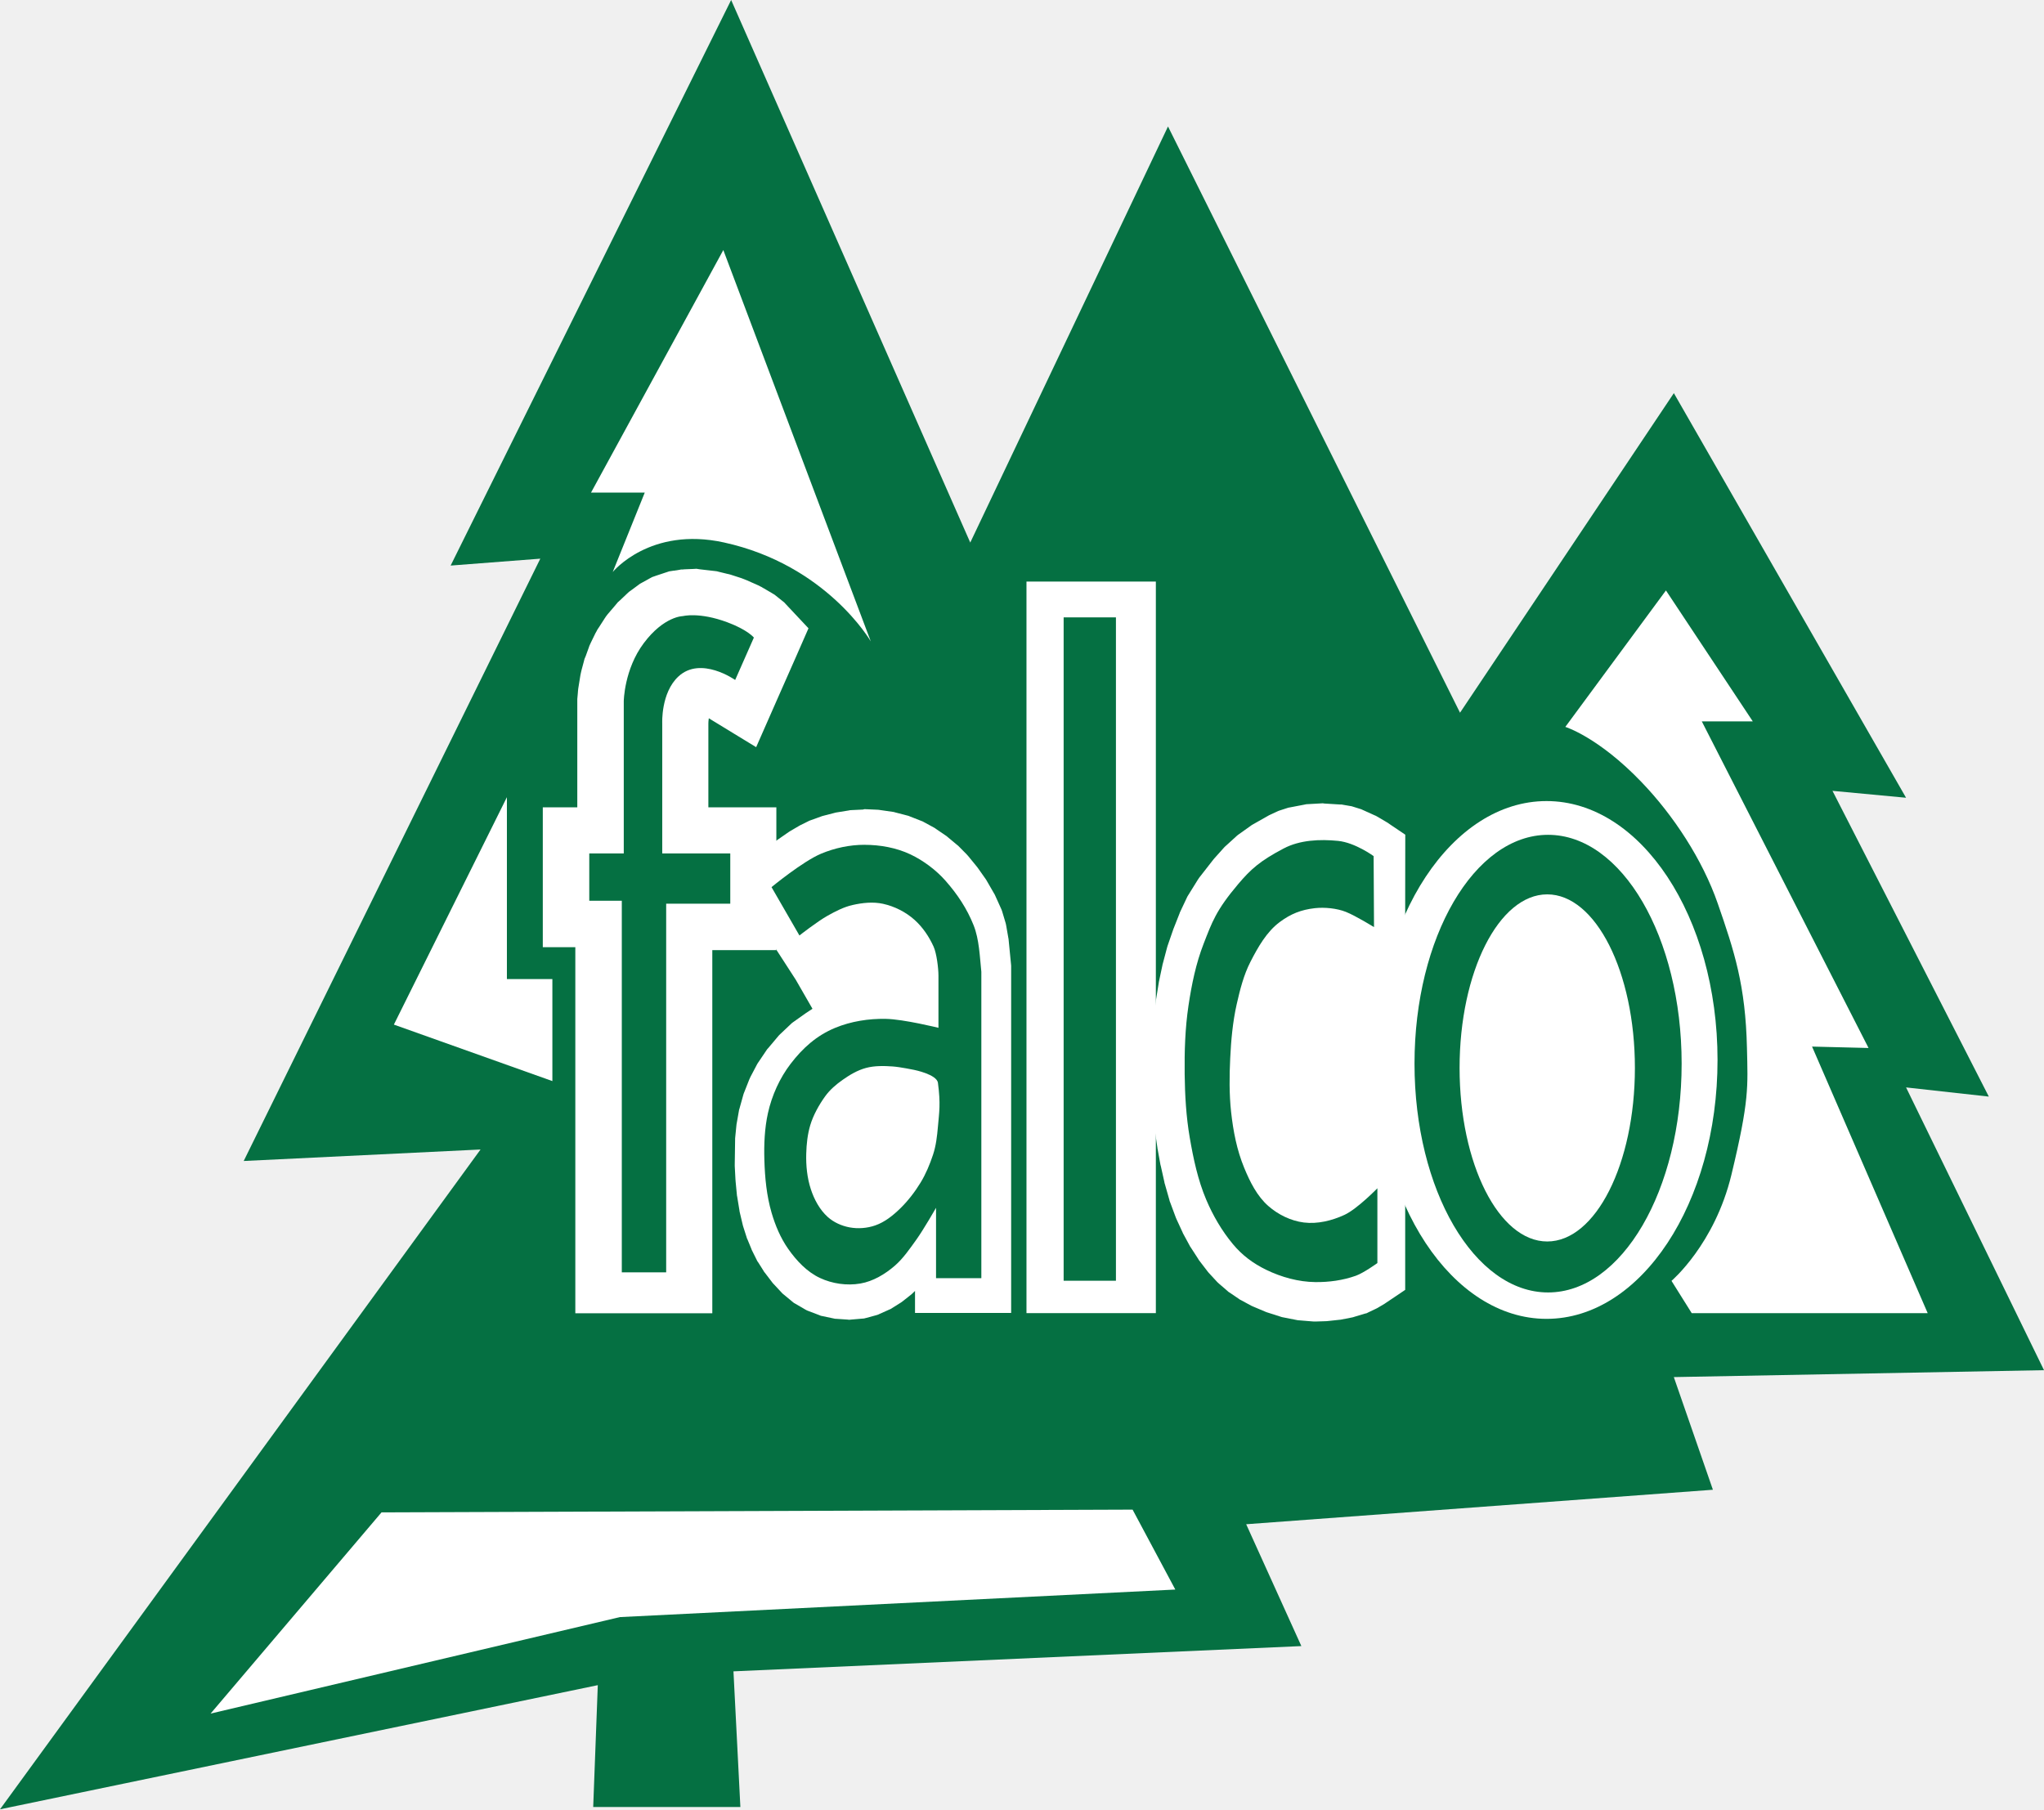
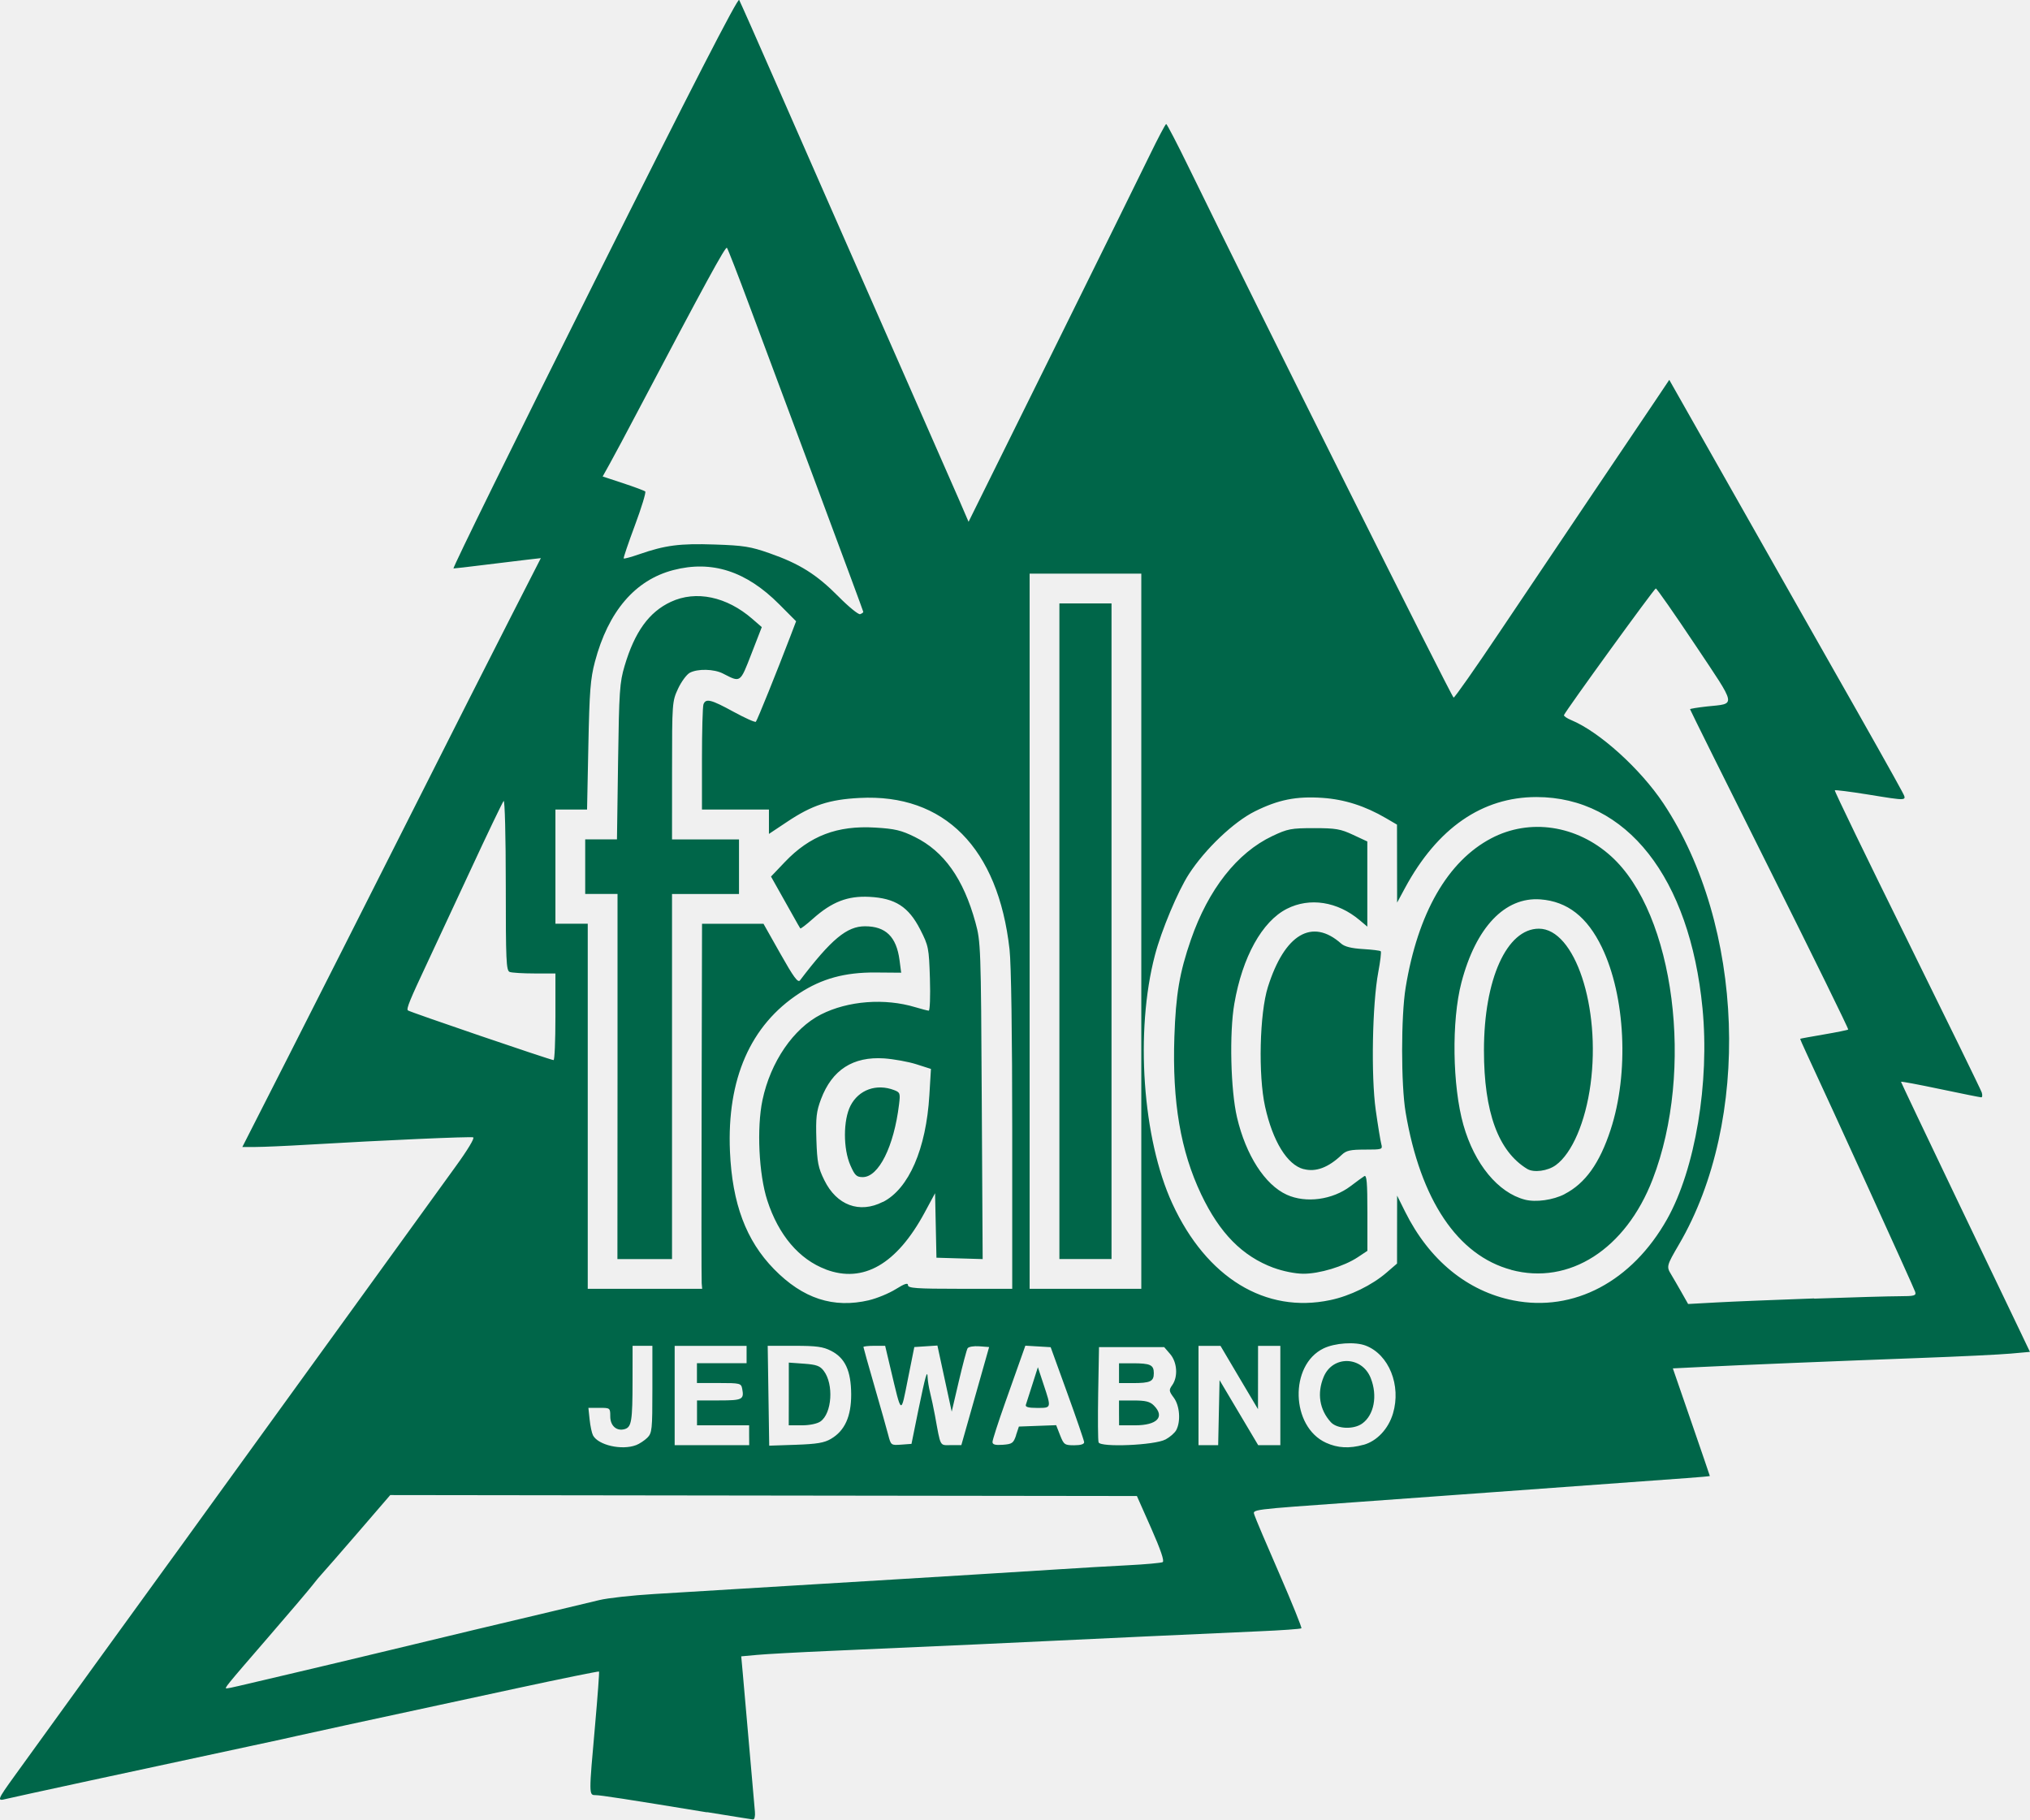
- <svg xmlns="http://www.w3.org/2000/svg" width="46.751mm" height="41.387mm" version="1.1" viewBox="0 0 46.751 41.387">
-   <g transform="translate(-26.61 -48.276)">
-     <path d="m43.333 48.276-6.416 12.937 2.051-0.158-6.784 13.778 5.417-0.263-10.991 15.093 13.673-2.84-0.105 2.787h3.366l-0.158-3.103 12.989-0.578-1.262-2.787 10.675-0.789-0.894-2.577 8.467-0.158-3.155-6.468 1.893 0.21-3.576-6.994 1.683 0.158-5.311-9.255-4.891 7.31-6.679-13.41-4.523 9.518z" fill="#057042" />
-     <g fill="#fff">
-       <path transform="matrix(1.05 0 0 1.05 -2.3279 -3.6315)" d="m46.361 67.072-0.254 0.012-0.031 2e-3 -0.029 0.006-0.254 0.041-0.025 0.004-0.023 0.006-0.248 0.064-0.023 0.006-0.023 0.008-0.238 0.086-0.027 0.01-0.027 0.014-0.17 0.084-0.035 0.02-0.186 0.109-0.031 0.02-0.369 0.256-0.012 0.008-0.01 0.008-0.408 0.314-0.367 0.283 0.905 1.7 0.419 0.648 0.363 0.631-0.15 0.099-0.266 0.189-0.029 0.021-0.027 0.025-0.236 0.223-0.021 0.021-0.02 0.023-0.215 0.256-0.02 0.021-0.016 0.023-0.174 0.258-0.016 0.023-0.014 0.023-0.146 0.277-0.012 0.027-0.012 0.025-0.115 0.291-0.01 0.025-0.008 0.027-0.084 0.301-0.008 0.025-0.004 0.025-0.047 0.266-0.004 0.02-2e-3 0.02-0.027 0.27-2e-3 0.021v0.023l-0.008 0.543v0.035l0.016 0.303 2e-3 0.012v0.012l0.029 0.303 2e-3 0.018 0.004 0.018 0.049 0.299 2e-3 0.018 0.004 0.02 0.07 0.295 0.012 0.039 0.07 0.219 0.006 0.02 0.01 0.02 0.088 0.213 0.006 0.018 0.008 0.016 0.102 0.205 0.012 0.025 0.016 0.021 0.123 0.195 0.012 0.021 0.016 0.018 0.15 0.197 0.016 0.021 0.018 0.02 0.172 0.184 0.023 0.025 0.025 0.021 0.191 0.158 0.033 0.027 0.037 0.021 0.211 0.123 0.039 0.021 0.041 0.016 0.221 0.084 0.039 0.016 0.039 0.008 0.232 0.049 0.037 0.008 0.037 2e-3 0.236 0.016 0.039 0.004 0.039-0.004 0.234-0.02 0.049-0.004 0.047-0.012 0.217-0.059 0.039-0.012 0.039-0.018 0.205-0.092 0.033-0.014 0.031-0.02 0.193-0.121 0.023-0.016 0.023-0.018 0.176-0.139 0.021-0.018 0.02-0.02 0.043-0.041v0.479h2.094v-7.562l-2e-3 -0.025-0.053-0.541-2e-3 -0.02-0.004-0.02-0.047-0.27-0.006-0.031-0.008-0.031-0.076-0.254-0.012-0.033-0.014-0.031-0.125-0.277-0.012-0.025-0.014-0.023-0.15-0.26-0.023-0.039-0.172-0.244-0.023-0.031-0.193-0.236-0.016-0.018-0.018-0.02-0.176-0.178-0.02-0.018-0.02-0.016-0.197-0.164-0.02-0.018-0.021-0.014-0.213-0.145-0.021-0.016-0.021-0.012-0.219-0.119-0.029-0.016-0.031-0.012-0.25-0.098-0.029-0.012-0.031-0.008-0.262-0.068-0.027-0.008-0.029-0.004-0.27-0.039-0.027-0.004-0.025-2e-3 -0.27-0.012h-0.023z" />
-       <path d="m35.336 82.871 17.179-0.063 0.977 1.828-12.703 0.63-9.362 2.207z" />
-       <path d="m38.204 66.511v4.161h1.04v2.333l-3.625-1.292z" />
-       <path d="m40.625 61.359 0.732-1.815h-1.229l3.026-5.548 3.373 8.952s-1.009-1.75-3.36-2.264c-1.69-0.37-2.541 0.675-2.541 0.675z" />
-       <path d="m62.413 64.903 2.301-3.121 1.986 2.995h-1.166l3.814 7.471-1.292-0.032 2.645 6.098h-5.397l-0.463-0.739s0.986-0.835 1.37-2.425c0.413-1.712 0.376-2.016 0.356-2.899-0.032-1.435-0.289-2.216-0.668-3.308-0.347-1.001-1.013-2.018-1.748-2.782-0.989-1.029-1.737-1.257-1.737-1.257z" />
-       <path d="m42.492 61.289-0.037 2e-3h-0.004l-0.195 0.008h-0.004l-0.006 2e-3 -0.033 2e-3h-0.027l-0.029 0.006-0.035 0.006-0.047 0.008h-0.006l-0.021 0.004-0.018 2e-3h-0.012l-0.01 2e-3 -0.051 0.008-0.041 0.006-0.041 0.014-0.049 0.016h-2e-3l-0.004 2e-3 -0.199 0.066-2e-3 2e-3h-0.004l-0.045 0.016-0.041 0.014-0.039 0.021-0.043 0.023-2e-3 2e-3 -0.127 0.07-0.008 0.004-0.021 0.012-0.039 0.021-0.035 0.025-0.014 0.012-0.012 0.008-0.135 0.1-0.004 2e-3 -0.023 0.018-0.027 0.018-0.051 0.047-4e-3 4e-3 -0.156 0.148-0.008 0.006-0.014 0.014-0.027 0.023-0.023 0.029-0.018 0.02-2e-3 0.004-0.17 0.199-0.021 0.025-0.021 0.027-0.02 0.027-0.016 0.025-2e-3 2e-3 -0.146 0.227-2e-3 2e-3 -0.018 0.027-0.012 0.02-0.01 0.02-0.016 0.029-0.004 0.008-0.006 0.008-0.113 0.232-2e-3 0.006-2e-3 0.004-0.012 0.025-0.012 0.027-0.01 0.027-2e-3 0.008-0.006 0.016-0.068 0.188-0.006 0.014-2e-3 0.006-2e-3 0.004-0.016 0.037-0.01 0.037-0.004 0.016-2e-3 0.008-0.053 0.197-2e-3 0.01-2e-3 0.008-0.006 0.025v0.004l-2e-3 0.004-0.006 0.027-2e-3 0.014-0.004 0.014-0.051 0.316-4e-3 0.035-4e-3 0.043v0.008l-0.01 0.111-2e-3 0.02-2e-3 0.025v2.475h-0.789v3.199h0.744v8.374h3.133v-8.307h1.465v-3.266h-1.555v-1.918l2e-3 -0.049 0.008-0.07 0.049 0.029 2e-3 2e-3 0.514 0.314 0.518 0.316 0.488-1.109 0.428-0.969 0.281-0.641-0.477-0.508-0.027-0.029-2e-3 -2e-3 -0.023-0.025-0.027-0.029-0.031-0.025-0.027-0.021-2e-3 -2e-3 -0.098-0.078-2e-3 -2e-3 -0.059-0.047-0.033-0.02-0.031-0.018-2e-3 -2e-3 -0.186-0.109-0.008-4e-3 -0.027-0.016-0.012-0.008-0.014-0.006-0.027-0.014-0.01-0.006-0.012-0.006-0.291-0.129-0.012-0.004-0.014-0.006-0.051-0.02-0.012-0.004-0.014-0.006-0.229-0.074-0.012-4e-3 -0.02-0.006-0.023-0.006-0.025-0.006-0.02-0.004-0.176-0.043h-0.004l-0.027-0.008-0.033-0.008-0.066-0.008h-2e-3l-0.305-0.035-0.014-2e-3 -0.027-0.004-0.049-0.008z" />
-     </g>
-     <g>
-       <path d="m41.847 68.948v8.432h-1.015v-8.5h-0.744v-1.082h0.789v-3.483s0.009-0.73 0.458-1.328c0.464-0.619 0.895-0.618 0.895-0.618s0.374-0.098 1.015 0.141c0.467 0.174 0.608 0.35 0.608 0.35l-0.428 0.97s-0.786-0.557-1.299-0.079c-0.403 0.375-0.369 1.071-0.369 1.071v2.976h1.556v1.15z" fill="#057042" />
-       <path transform="scale(.26458)" d="m175.31 255.5c-1.28-1e-3 -2.582 0.277-3.762 0.773-1.585 0.667-4.277 2.887-4.277 2.887l2.412 4.18s1.567-1.225 2.432-1.707c0.686-0.382 1.398-0.755 2.164-0.928 0.855-0.193 1.773-0.291 2.629-0.104 0.998 0.219 1.97 0.71 2.731 1.393 0.702 0.631 1.252 1.447 1.641 2.307 0.264 0.585 0.422 1.874 0.422 2.516v4.506s-3.002-0.742-4.535-0.773c-1.489-0.031-3.027 0.209-4.402 0.779-1.606 0.666-2.801 1.747-3.838 3.1-0.949 1.238-1.627 2.74-1.965 4.264-0.294 1.329-0.349 2.71-0.309 4.07 0.045 1.525 0.193 3.07 0.619 4.535 0.322 1.107 0.78 2.199 1.443 3.143 0.72 1.024 1.62 1.982 2.74 2.508 1.065 0.5 2.335 0.682 3.494 0.482 1.105-0.19 2.141-0.811 2.988-1.547 0.716-0.622 1.293-1.465 1.861-2.258 0.625-0.873 1.695-2.74 1.695-2.74v6.08h3.916v-26.488c-0.138-1.31-0.18-2.798-0.668-4.021-0.573-1.44-1.399-2.678-2.422-3.842-0.815-0.927-1.927-1.76-3.043-2.287-1.222-0.577-2.616-0.825-3.967-0.826zm1.273 19.133c0.39-0.014 0.782 4e-3 1.168 0.031 0.655 0.047 1.842 0.295 1.842 0.295s1.967 0.387 2.064 1.123c0.243 1.828 0.109 2.523 0 3.777-0.072 0.825-0.165 1.662-0.428 2.447-0.28 0.838-0.617 1.65-1.076 2.404-0.485 0.797-1.09 1.581-1.758 2.232-0.619 0.604-1.332 1.175-2.148 1.461-0.704 0.247-1.499 0.309-2.232 0.172-0.686-0.128-1.371-0.434-1.889-0.902-0.695-0.629-1.169-1.513-1.459-2.404-0.32-0.983-0.424-2.035-0.395-3.068 0.023-0.823 0.11-1.657 0.344-2.447 0.26-0.878 0.759-1.771 1.295-2.514 0.403-0.558 0.941-1.019 1.504-1.416 0.617-0.435 1.288-0.834 2.018-1.031 0.374-0.101 0.761-0.146 1.15-0.16z" fill="#057042" />
-       <rect x="50.088" y="61.579" width="2.959" height="16.734" fill="#fff" />
-       <rect x="50.938" y="62.398" width="1.196" height="15.174" fill="#057042" />
-       <path d="m56.867 66.651-0.341 0.019-0.037 0.002-0.037 0.008-0.334 0.064-0.035 0.006-0.033 0.01-0.16 0.052-0.031 0.01-0.032 0.014-0.151 0.07-0.021 0.01-0.021 0.01-0.373 0.211-0.025 0.015-0.023 0.017-0.28 0.199-0.027 0.021-0.025 0.023-0.228 0.207-0.021 0.019-0.021 0.021-0.22 0.245-0.025 0.029-0.33 0.423-0.033 0.05-0.215 0.346-0.017 0.027-0.014 0.029-0.153 0.324-0.008 0.017-0.006 0.019-0.139 0.352-0.004 0.01-0.004 0.012-0.127 0.367-0.006 0.019-0.006 0.021-0.1 0.377-0.004 0.012-0.002 0.014-0.081 0.381-0.002 0.012-0.002 0.015-0.062 0.383-0.002 0.01-0.002 0.012-0.05 0.412-0.002 0.012v0.012l-0.031 0.417-0.002 0.017v0.017l-0.012 0.834v0.031l0.031 0.771 0.002 0.017v0.014l0.037 0.386 0.002 0.014 0.002 0.012 0.056 0.381 0.002 0.01v0.01l0.07 0.386 0.002 0.01 0.004 0.01 0.085 0.381 0.002 0.017 0.006 0.017 0.107 0.375 0.004 0.021 0.009 0.021 0.136 0.366 0.009 0.019 0.008 0.019 0.131 0.284 0.008 0.019 0.008 0.017 0.151 0.278 0.01 0.019 0.012 0.017 0.172 0.265 0.01 0.019 0.014 0.019 0.191 0.249 0.017 0.021 0.017 0.019 0.178 0.193 0.023 0.023 0.023 0.021 0.193 0.166 0.025 0.023 0.027 0.017 0.211 0.143 0.023 0.017 0.025 0.012 0.23 0.125 0.025 0.012 0.023 0.01 0.284 0.12 0.025 0.01 0.025 0.008 0.294 0.094 0.031 0.01 0.031 0.006 0.305 0.06 0.031 0.006 0.031 0.002 0.305 0.025 0.031 0.002h0.033l0.251-0.008 0.041-0.004 0.251-0.027 0.023-0.002 0.025-0.004 0.245-0.048 0.027-0.006 0.027-0.009 0.24-0.072 0.042-0.01 0.037-0.019 0.162-0.077 0.025-0.012 0.023-0.012 0.17-0.101 0.012-0.009 0.012-0.008 0.191-0.128 0.249-0.168v-9.045l0.002-1.367-0.335-0.226-0.075-0.052-0.019-0.01-0.019-0.012-0.201-0.118-0.025-0.014-0.029-0.012-0.276-0.125-0.031-0.014-0.033-0.01-0.153-0.048-0.033-0.01-0.037-0.006-0.156-0.027-0.031-0.006h-0.031l-0.34-0.021-0.031-0.002z" fill="#fff" />
-       <path d="m58.037 69.483-0.009-1.624s-0.422-0.309-0.812-0.348c-0.418-0.042-0.876-0.022-1.247 0.174-0.545 0.287-0.75 0.474-1.038 0.813-0.509 0.601-0.6 0.876-0.79 1.362-0.177 0.454-0.276 0.939-0.348 1.421-0.077 0.517-0.093 1.043-0.087 1.566 0.006 0.485 0.034 0.972 0.116 1.45 0.083 0.483 0.186 0.97 0.377 1.421 0.154 0.363 0.357 0.712 0.609 1.015 0.214 0.258 0.463 0.443 0.765 0.59 0.345 0.167 0.737 0.276 1.12 0.28 0.313 0.004 0.633-0.04 0.928-0.145 0.18-0.064 0.493-0.29 0.493-0.29v-1.711s-0.461 0.474-0.754 0.609c-0.286 0.132-0.616 0.213-0.928 0.174-0.296-0.037-0.588-0.18-0.812-0.377-0.258-0.226-0.42-0.553-0.551-0.87-0.17-0.412-0.252-0.84-0.301-1.283-0.044-0.404-0.04-0.824-0.02-1.23 0.019-0.407 0.058-0.831 0.147-1.228 0.075-0.331 0.161-0.676 0.317-0.978 0.172-0.334 0.368-0.683 0.669-0.907 0.253-0.188 0.488-0.281 0.801-0.317 0.222-0.025 0.504 0.002 0.712 0.085 0.23 0.092 0.642 0.348 0.642 0.348z" fill="#057042" />
-       <ellipse cx="61.983" cy="72.522" rx="3.911" ry="5.922" fill="#fff" />
-       <ellipse cx="62.018" cy="72.606" rx="3.055" ry="5.234" fill="#057042" />
-       <ellipse cx="61.999" cy="72.704" rx="2.005" ry="3.97" fill="#fff" />
-     </g>
+ <svg xmlns="http://www.w3.org/2000/svg" width="29.521mm" height="26.458mm" viewBox="0 0 29.521 26.458" version="1.1" id="svg8">
+   <defs id="defs2" />
+   <g id="layer1" transform="translate(-323.8348,-93.62599)">
+     <path style="fill:#006649;fill-opacity:1;stroke:none;stroke-width:0.036" d="m 334.115,119.977 c -1.172,-0.192 -1.546,-0.25 -1.622,-0.25 -0.095,0 -0.095,-0.007 -0.005,-1.01 0.038,-0.427 0.064,-0.781 0.058,-0.787 -0.006,-0.006 -0.545,0.103 -1.198,0.244 -2.352,0.507 -3.03,0.654 -3.172,0.687 -0.079,0.019 -0.38,0.085 -0.668,0.146 -1.64,0.351 -3.498,0.753 -3.588,0.776 -0.132,0.034 -0.126,0.015 0.122,-0.329 0.354,-0.492 2.058,-2.845 2.181,-3.013 0.066,-0.089 0.36,-0.496 0.654,-0.903 0.294,-0.407 0.7,-0.968 0.902,-1.246 0.202,-0.278 0.819,-1.131 1.372,-1.895 0.552,-0.764 1.14,-1.577 1.306,-1.805 0.177,-0.243 0.284,-0.421 0.259,-0.429 -0.043,-0.014 -1.308,0.042 -2.395,0.106 -0.318,0.019 -0.664,0.034 -0.77,0.034 l -0.192,1.4e-4 0.666,-1.309 c 0.366,-0.72 1.149,-2.267 1.74,-3.439 0.591,-1.172 1.268,-2.509 1.505,-2.972 l 0.43,-0.842 -0.21,0.024 c -0.115,0.013 -0.393,0.047 -0.618,0.075 -0.224,0.028 -0.423,0.051 -0.442,0.051 -0.019,0 0.902,-1.872 2.045,-4.159 1.415,-2.831 2.089,-4.142 2.109,-4.107 0.016,0.029 0.268,0.597 0.559,1.262 0.551,1.256 0.719,1.639 1.833,4.17 0.367,0.834 0.73,1.66 0.806,1.836 l 0.138,0.32 1.204,-2.432 c 0.662,-1.337 1.304,-2.639 1.427,-2.892 0.123,-0.253 0.232,-0.46 0.243,-0.46 0.011,0 0.161,0.288 0.333,0.641 1,2.05 3.822,7.699 3.847,7.699 0.016,0 0.315,-0.426 0.665,-0.948 0.349,-0.521 0.964,-1.435 1.366,-2.031 0.402,-0.596 0.815,-1.209 0.918,-1.362 l 0.187,-0.279 0.68,1.2 c 0.374,0.66 0.883,1.557 1.13,1.994 0.247,0.437 0.519,0.916 0.604,1.065 0.405,0.71 0.916,1.618 0.97,1.724 0.074,0.144 0.1,0.142 -0.507,0.044 -0.251,-0.04 -0.462,-0.067 -0.47,-0.059 -0.008,0.008 0.465,0.984 1.05,2.168 0.585,1.185 1.074,2.186 1.087,2.225 0.012,0.039 0.009,0.071 -0.007,0.071 -0.016,-1.4e-4 -0.285,-0.054 -0.598,-0.12 -0.313,-0.066 -0.569,-0.114 -0.569,-0.106 0,0.007 0.36,0.764 0.799,1.681 0.44,0.917 0.862,1.798 0.938,1.957 l 0.138,0.289 -0.279,0.025 c -0.153,0.014 -0.75,0.043 -1.326,0.064 -1.243,0.046 -2.623,0.103 -3.184,0.131 l -0.404,0.02 0.269,0.779 c 0.148,0.429 0.269,0.782 0.269,0.786 0,0.003 -0.15,0.017 -0.334,0.03 -0.341,0.024 -1.058,0.076 -2.789,0.203 -0.536,0.039 -1.43,0.104 -1.986,0.144 -1.618,0.116 -1.54,0.106 -1.512,0.195 0.013,0.042 0.175,0.425 0.361,0.85 0.185,0.426 0.329,0.782 0.32,0.792 -0.01,0.01 -0.289,0.03 -0.622,0.044 -1.004,0.045 -2.294,0.104 -3.077,0.142 -0.694,0.034 -1.059,0.05 -3.159,0.143 -0.457,0.02 -0.933,0.046 -1.059,0.058 l -0.229,0.021 0.022,0.24 c 0.012,0.132 0.054,0.614 0.094,1.071 0.04,0.457 0.077,0.883 0.083,0.948 0.006,0.066 -0.006,0.116 -0.028,0.113 -0.021,-0.002 -0.322,-0.051 -0.67,-0.107 z m -6.823,-1.834 c 0.07,-0.017 0.411,-0.097 0.758,-0.178 0.347,-0.081 1.005,-0.238 1.462,-0.348 0.861,-0.208 1.591,-0.382 2.365,-0.565 0.248,-0.059 0.552,-0.131 0.674,-0.161 0.123,-0.03 0.48,-0.069 0.794,-0.088 0.314,-0.019 0.847,-0.052 1.185,-0.072 0.338,-0.021 0.866,-0.053 1.173,-0.071 0.308,-0.018 0.836,-0.051 1.173,-0.071 0.338,-0.021 0.89,-0.055 1.227,-0.075 0.338,-0.02 0.849,-0.052 1.137,-0.071 0.288,-0.019 0.735,-0.045 0.993,-0.058 0.258,-0.013 0.488,-0.034 0.51,-0.046 0.027,-0.015 -0.028,-0.177 -0.167,-0.492 l -0.208,-0.469 -5.429,-0.007 -5.429,-0.007 -0.469,0.544 c -0.258,0.299 -0.494,0.569 -0.523,0.6 -0.03,0.031 -0.095,0.109 -0.144,0.173 -0.05,0.064 -0.334,0.399 -0.632,0.743 -0.639,0.739 -0.65,0.753 -0.609,0.751 0.017,-4.1e-4 0.088,-0.015 0.158,-0.032 z m 5.791,-3.504 c 0.05,-0.019 0.124,-0.068 0.165,-0.108 0.069,-0.069 0.074,-0.118 0.074,-0.705 v -0.632 h -0.144 -0.144 l -5.5e-4,0.514 c -5.4e-4,0.577 -0.015,0.665 -0.11,0.696 -0.118,0.037 -0.214,-0.044 -0.214,-0.183 0,-0.124 -0.002,-0.125 -0.159,-0.125 h -0.159 l 0.018,0.171 c 0.01,0.094 0.032,0.197 0.049,0.229 0.076,0.143 0.42,0.221 0.626,0.142 z m 10.58,-0.005 c 0.195,-0.054 0.362,-0.231 0.429,-0.456 0.122,-0.409 -0.059,-0.858 -0.397,-0.987 -0.154,-0.059 -0.448,-0.039 -0.613,0.041 -0.5,0.242 -0.476,1.139 0.037,1.372 0.17,0.077 0.339,0.086 0.544,0.029 z m -0.475,-0.33 c -0.165,-0.181 -0.203,-0.421 -0.104,-0.658 0.131,-0.315 0.556,-0.305 0.684,0.016 0.103,0.258 0.049,0.541 -0.126,0.664 -0.126,0.088 -0.364,0.077 -0.454,-0.022 z m -8.459,0.19 v -0.144 h -0.379 -0.379 v -0.181 -0.181 h 0.322 c 0.339,0 0.365,-0.013 0.335,-0.17 -0.015,-0.079 -0.031,-0.083 -0.337,-0.083 h -0.321 v -0.144 -0.144 h 0.361 0.361 v -0.126 -0.126 h -0.523 -0.523 v 0.722 0.722 h 0.542 0.542 z m 1.191,0.052 c 0.2,-0.117 0.294,-0.325 0.293,-0.647 -0.002,-0.342 -0.088,-0.528 -0.292,-0.632 -0.117,-0.06 -0.213,-0.073 -0.532,-0.073 l -0.39,-3e-5 0.011,0.726 0.011,0.726 0.387,-0.013 c 0.307,-0.011 0.413,-0.028 0.513,-0.087 z m -0.614,-0.652 v -0.456 l 0.221,0.016 c 0.181,0.013 0.233,0.032 0.287,0.104 0.148,0.194 0.12,0.619 -0.048,0.736 -0.047,0.033 -0.157,0.056 -0.27,0.056 h -0.191 z m 1.881,0.248 c 0.108,-0.523 0.134,-0.613 0.138,-0.483 0.002,0.047 0.018,0.145 0.036,0.217 0.018,0.072 0.05,0.22 0.07,0.329 0.086,0.471 0.066,0.433 0.233,0.433 l 0.151,-1.1e-4 0.202,-0.713 0.202,-0.713 -0.144,-0.011 c -0.08,-0.006 -0.155,0.007 -0.169,0.029 -0.014,0.022 -0.071,0.239 -0.128,0.481 l -0.103,0.44 -0.047,-0.217 c -0.026,-0.119 -0.072,-0.335 -0.104,-0.48 l -0.057,-0.264 -0.168,0.011 -0.168,0.011 -0.093,0.464 c -0.105,0.528 -0.089,0.537 -0.252,-0.148 l -0.079,-0.334 h -0.158 c -0.087,2e-5 -0.158,0.008 -0.158,0.017 0,0.009 0.072,0.265 0.16,0.569 0.088,0.303 0.178,0.622 0.2,0.707 0.04,0.154 0.042,0.155 0.19,0.144 l 0.149,-0.011 z m 1.423,0.352 0.042,-0.126 0.271,-0.01 0.271,-0.01 0.057,0.146 c 0.054,0.137 0.066,0.146 0.205,0.146 0.095,0 0.146,-0.016 0.145,-0.045 -0.002,-0.025 -0.112,-0.346 -0.245,-0.713 l -0.242,-0.668 -0.184,-0.011 -0.184,-0.011 -0.055,0.155 c -0.03,0.085 -0.137,0.389 -0.239,0.674 -0.101,0.285 -0.184,0.542 -0.184,0.571 0,0.038 0.039,0.049 0.15,0.041 0.136,-0.01 0.154,-0.023 0.193,-0.137 z m 0.143,-0.442 c 0.008,-0.025 0.05,-0.158 0.095,-0.296 l 0.08,-0.251 0.083,0.251 c 0.115,0.346 0.116,0.341 -0.093,0.341 -0.127,0 -0.175,-0.013 -0.165,-0.045 z m 2.031,0.504 c 0.064,-0.034 0.134,-0.095 0.156,-0.136 0.068,-0.127 0.051,-0.355 -0.035,-0.471 -0.072,-0.097 -0.074,-0.112 -0.022,-0.185 0.085,-0.122 0.071,-0.331 -0.031,-0.45 l -0.087,-0.101 h -0.474 -0.474 l -0.012,0.668 c -0.006,0.367 -0.004,0.69 0.006,0.717 0.028,0.075 0.817,0.042 0.972,-0.042 z m -0.676,-0.386 v -0.181 h 0.217 c 0.168,0 0.233,0.016 0.289,0.072 0.166,0.166 0.049,0.289 -0.273,0.289 h -0.232 z m 0,-0.578 v -0.144 h 0.196 c 0.26,0 0.31,0.023 0.31,0.144 0,0.121 -0.05,0.144 -0.31,0.144 h -0.196 z m 1.452,0.574 0.01,-0.473 0.281,0.473 0.281,0.473 h 0.161 0.161 v -0.722 -0.722 h -0.162 -0.162 l -5.4e-4,0.46 -5.5e-4,0.46 -0.273,-0.46 -0.272,-0.46 h -0.16 -0.16 v 0.722 0.722 h 0.143 0.143 l 0.01,-0.473 z m -5.088,-1.635 c 0.115,-0.027 0.29,-0.099 0.388,-0.16 0.13,-0.081 0.179,-0.097 0.179,-0.059 0,0.044 0.118,0.053 0.758,0.053 h 0.758 v -2.294 c 0,-1.388 -0.015,-2.431 -0.039,-2.64 -0.165,-1.476 -0.949,-2.268 -2.182,-2.203 -0.441,0.023 -0.69,0.105 -1.051,0.346 l -0.266,0.177 v -0.177 -0.177 h -0.487 -0.487 v -0.737 c 0,-0.405 0.01,-0.763 0.022,-0.794 0.034,-0.089 0.11,-0.07 0.437,0.109 0.167,0.091 0.313,0.157 0.325,0.145 0.019,-0.019 0.304,-0.725 0.5,-1.238 l 0.085,-0.223 -0.246,-0.247 c -0.48,-0.482 -0.979,-0.643 -1.54,-0.497 -0.556,0.145 -0.946,0.601 -1.14,1.334 -0.065,0.246 -0.079,0.426 -0.095,1.218 l -0.019,0.93 h -0.23 -0.23 v 0.83 0.83 h 0.235 0.235 v 2.654 2.654 h 0.832 0.832 l -0.007,-0.081 c -0.004,-0.045 -0.004,-1.239 -0.001,-2.654 l 0.006,-2.572 h 0.447 0.447 l 0.246,0.436 c 0.19,0.337 0.254,0.425 0.284,0.387 0.456,-0.599 0.682,-0.787 0.946,-0.787 0.301,0 0.457,0.152 0.502,0.491 l 0.024,0.184 -0.374,-0.003 c -0.443,-0.003 -0.779,0.088 -1.108,0.303 -0.71,0.463 -1.053,1.246 -1.008,2.298 0.033,0.759 0.234,1.296 0.641,1.712 0.42,0.429 0.863,0.574 1.383,0.452 z m -0.627,-0.448 c -0.388,-0.145 -0.689,-0.499 -0.852,-1.003 -0.123,-0.378 -0.155,-1.055 -0.07,-1.459 0.117,-0.555 0.45,-1.041 0.851,-1.245 0.393,-0.199 0.927,-0.24 1.373,-0.105 0.089,0.027 0.177,0.049 0.194,0.05 0.017,2.8e-4 0.025,-0.209 0.017,-0.466 -0.014,-0.447 -0.02,-0.476 -0.14,-0.712 -0.17,-0.333 -0.364,-0.458 -0.742,-0.477 -0.315,-0.016 -0.544,0.073 -0.82,0.319 -0.095,0.085 -0.178,0.148 -0.183,0.14 -0.006,-0.007 -0.051,-0.087 -0.101,-0.176 -0.05,-0.089 -0.143,-0.256 -0.208,-0.37 l -0.117,-0.208 0.201,-0.211 c 0.364,-0.382 0.762,-0.534 1.315,-0.501 0.285,0.017 0.378,0.039 0.575,0.136 0.424,0.209 0.707,0.607 0.882,1.243 0.077,0.281 0.08,0.35 0.092,2.592 l 0.013,2.303 -0.336,-0.01 -0.336,-0.01 -0.01,-0.469 -0.01,-0.469 -0.152,0.282 c -0.406,0.751 -0.892,1.031 -1.436,0.827 z m 0.831,-0.981 c 0.375,-0.192 0.627,-0.77 0.674,-1.552 l 0.023,-0.382 -0.213,-0.068 c -0.117,-0.037 -0.327,-0.075 -0.467,-0.085 -0.454,-0.03 -0.758,0.166 -0.919,0.593 -0.067,0.179 -0.077,0.267 -0.067,0.59 0.011,0.328 0.026,0.407 0.115,0.587 0.179,0.366 0.512,0.49 0.852,0.316 z m -0.474,-0.531 c -0.107,-0.242 -0.106,-0.659 0.001,-0.868 0.12,-0.233 0.378,-0.325 0.635,-0.227 0.086,0.033 0.091,0.047 0.071,0.208 -0.074,0.612 -0.296,1.057 -0.528,1.057 -0.089,0 -0.115,-0.024 -0.179,-0.17 z m -3.387,-1.293 v -2.654 h -0.235 -0.235 v -0.397 -0.397 h 0.231 0.231 l 0.016,-1.128 c 0.015,-1.027 0.023,-1.152 0.095,-1.394 0.147,-0.495 0.355,-0.783 0.672,-0.931 0.366,-0.171 0.813,-0.077 1.187,0.249 l 0.136,0.118 -0.151,0.389 c -0.166,0.427 -0.155,0.419 -0.414,0.286 -0.131,-0.067 -0.367,-0.072 -0.482,-0.011 -0.046,0.025 -0.123,0.129 -0.171,0.232 -0.085,0.183 -0.087,0.206 -0.087,1.189 l -4.1e-4,1.002 h 0.487 0.487 v 0.397 0.397 h -0.487 -0.487 v 2.654 2.654 h -0.397 -0.397 z m 10.366,3.251 c 0.286,-0.06 0.606,-0.217 0.817,-0.399 l 0.153,-0.132 5.5e-4,-0.494 5.5e-4,-0.494 0.117,0.235 c 0.35,0.703 0.905,1.157 1.575,1.289 0.878,0.173 1.725,-0.275 2.235,-1.183 0.408,-0.726 0.619,-1.985 0.514,-3.066 -0.185,-1.9 -1.105,-3.07 -2.415,-3.07 -0.788,0 -1.439,0.45 -1.909,1.318 l -0.117,0.217 -8.2e-4,-0.567 -8.1e-4,-0.567 -0.159,-0.093 c -0.304,-0.178 -0.604,-0.274 -0.924,-0.296 -0.383,-0.026 -0.642,0.026 -0.984,0.196 -0.308,0.153 -0.723,0.548 -0.959,0.912 -0.16,0.247 -0.4,0.819 -0.494,1.178 -0.291,1.106 -0.181,2.672 0.253,3.613 0.497,1.079 1.355,1.603 2.297,1.403 z m -0.825,-0.469 c -0.455,-0.169 -0.784,-0.503 -1.053,-1.068 -0.3,-0.631 -0.422,-1.345 -0.39,-2.29 0.021,-0.617 0.075,-0.935 0.24,-1.412 0.254,-0.733 0.672,-1.265 1.185,-1.508 0.222,-0.105 0.273,-0.115 0.604,-0.115 0.317,0 0.387,0.012 0.569,0.097 l 0.208,0.097 v 0.619 0.619 l -0.113,-0.095 c -0.321,-0.27 -0.725,-0.333 -1.057,-0.164 -0.36,0.183 -0.647,0.7 -0.764,1.379 -0.074,0.425 -0.054,1.257 0.039,1.654 0.129,0.549 0.405,0.979 0.723,1.124 0.279,0.127 0.666,0.075 0.929,-0.125 0.085,-0.065 0.175,-0.13 0.199,-0.145 0.035,-0.022 0.045,0.093 0.045,0.529 v 0.557 l -0.14,0.093 c -0.202,0.134 -0.561,0.242 -0.795,0.24 -0.118,-0.001 -0.295,-0.037 -0.427,-0.086 z m 3.456,0.029 c -0.78,-0.209 -1.321,-1.016 -1.536,-2.289 -0.068,-0.402 -0.068,-1.401 2.7e-4,-1.815 0.177,-1.082 0.611,-1.837 1.245,-2.17 0.559,-0.294 1.242,-0.192 1.743,0.261 0.922,0.833 1.215,3.113 0.604,4.697 -0.392,1.017 -1.213,1.543 -2.057,1.317 z m 0.775,-1.101 c 0.301,-0.155 0.51,-0.447 0.67,-0.936 0.27,-0.825 0.216,-1.94 -0.127,-2.652 -0.214,-0.443 -0.501,-0.667 -0.893,-0.697 -0.517,-0.039 -0.94,0.406 -1.15,1.21 -0.145,0.554 -0.131,1.504 0.029,2.069 0.161,0.569 0.505,0.986 0.895,1.087 0.158,0.041 0.409,0.006 0.576,-0.08 z m -0.543,-0.366 c -0.421,-0.256 -0.629,-0.825 -0.629,-1.724 0,-1.034 0.332,-1.769 0.799,-1.769 0.523,0 0.902,1.14 0.751,2.263 -0.074,0.548 -0.268,1.001 -0.504,1.174 -0.118,0.087 -0.322,0.114 -0.417,0.056 z m -3.252,0.003 c -0.238,-0.063 -0.448,-0.404 -0.56,-0.909 -0.101,-0.456 -0.08,-1.356 0.041,-1.739 0.243,-0.77 0.643,-1.007 1.066,-0.631 0.049,0.044 0.15,0.069 0.315,0.079 0.133,0.008 0.25,0.022 0.26,0.032 0.01,0.01 -0.006,0.147 -0.036,0.305 -0.087,0.465 -0.106,1.51 -0.037,2.002 0.032,0.228 0.069,0.452 0.081,0.496 0.021,0.079 0.014,0.081 -0.237,0.081 -0.213,0 -0.272,0.013 -0.338,0.076 -0.195,0.186 -0.378,0.254 -0.554,0.207 z m 7.424,1.883 c 0.546,-0.019 1.104,-0.035 1.241,-0.035 0.219,-2.7e-4 0.246,-0.008 0.229,-0.064 -0.02,-0.064 -1.224,-2.706 -1.575,-3.457 -0.056,-0.119 -0.099,-0.219 -0.097,-0.222 0.002,-0.003 0.157,-0.031 0.344,-0.063 0.187,-0.032 0.346,-0.064 0.354,-0.072 0.008,-0.008 -0.507,-1.056 -1.143,-2.329 -0.637,-1.273 -1.157,-2.321 -1.157,-2.328 0,-0.007 0.11,-0.025 0.244,-0.04 0.431,-0.046 0.444,0.023 -0.17,-0.897 -0.301,-0.451 -0.558,-0.819 -0.572,-0.819 -0.022,6.7e-4 -1.308,1.774 -1.335,1.841 -0.006,0.014 0.042,0.047 0.105,0.073 0.41,0.17 1.007,0.71 1.341,1.212 1.18,1.777 1.28,4.613 0.226,6.412 -0.18,0.308 -0.184,0.322 -0.114,0.436 0.027,0.044 0.093,0.159 0.148,0.255 l 0.099,0.175 0.42,-0.023 c 0.231,-0.013 0.867,-0.038 1.413,-0.058 z m -9.784,-5.342 v -5.199 h -0.812 -0.812 v 5.199 5.199 h 0.812 0.812 z m -1.191,0 v -4.766 h 0.379 0.379 v 4.766 4.766 h -0.379 -0.379 z m -7.329,1.246 v -0.632 h -0.304 c -0.167,0 -0.33,-0.01 -0.361,-0.022 -0.051,-0.019 -0.057,-0.165 -0.057,-1.271 0,-0.699 -0.014,-1.234 -0.031,-1.215 -0.017,0.019 -0.239,0.481 -0.492,1.027 -0.254,0.546 -0.534,1.147 -0.623,1.336 -0.248,0.528 -0.302,0.658 -0.278,0.682 0.02,0.021 2.061,0.717 2.119,0.723 0.015,0.002 0.027,-0.281 0.027,-0.629 z m 4.477,-5.89 c 0,-0.008 -0.302,-0.823 -0.67,-1.81 -0.369,-0.987 -0.81,-2.169 -0.98,-2.626 -0.17,-0.457 -0.32,-0.843 -0.333,-0.857 -0.021,-0.024 -0.317,0.519 -1.295,2.374 -0.167,0.318 -0.351,0.662 -0.408,0.764 l -0.104,0.187 0.297,0.098 c 0.164,0.054 0.309,0.108 0.322,0.12 0.014,0.012 -0.054,0.234 -0.15,0.492 -0.096,0.258 -0.17,0.475 -0.163,0.482 0.007,0.007 0.107,-0.02 0.222,-0.06 0.383,-0.133 0.593,-0.16 1.098,-0.143 0.424,0.014 0.524,0.03 0.801,0.127 0.437,0.153 0.684,0.308 1.001,0.628 0.149,0.151 0.292,0.267 0.316,0.258 0.025,-0.009 0.045,-0.023 0.045,-0.031 z" id="path21" />
  </g>
</svg>
